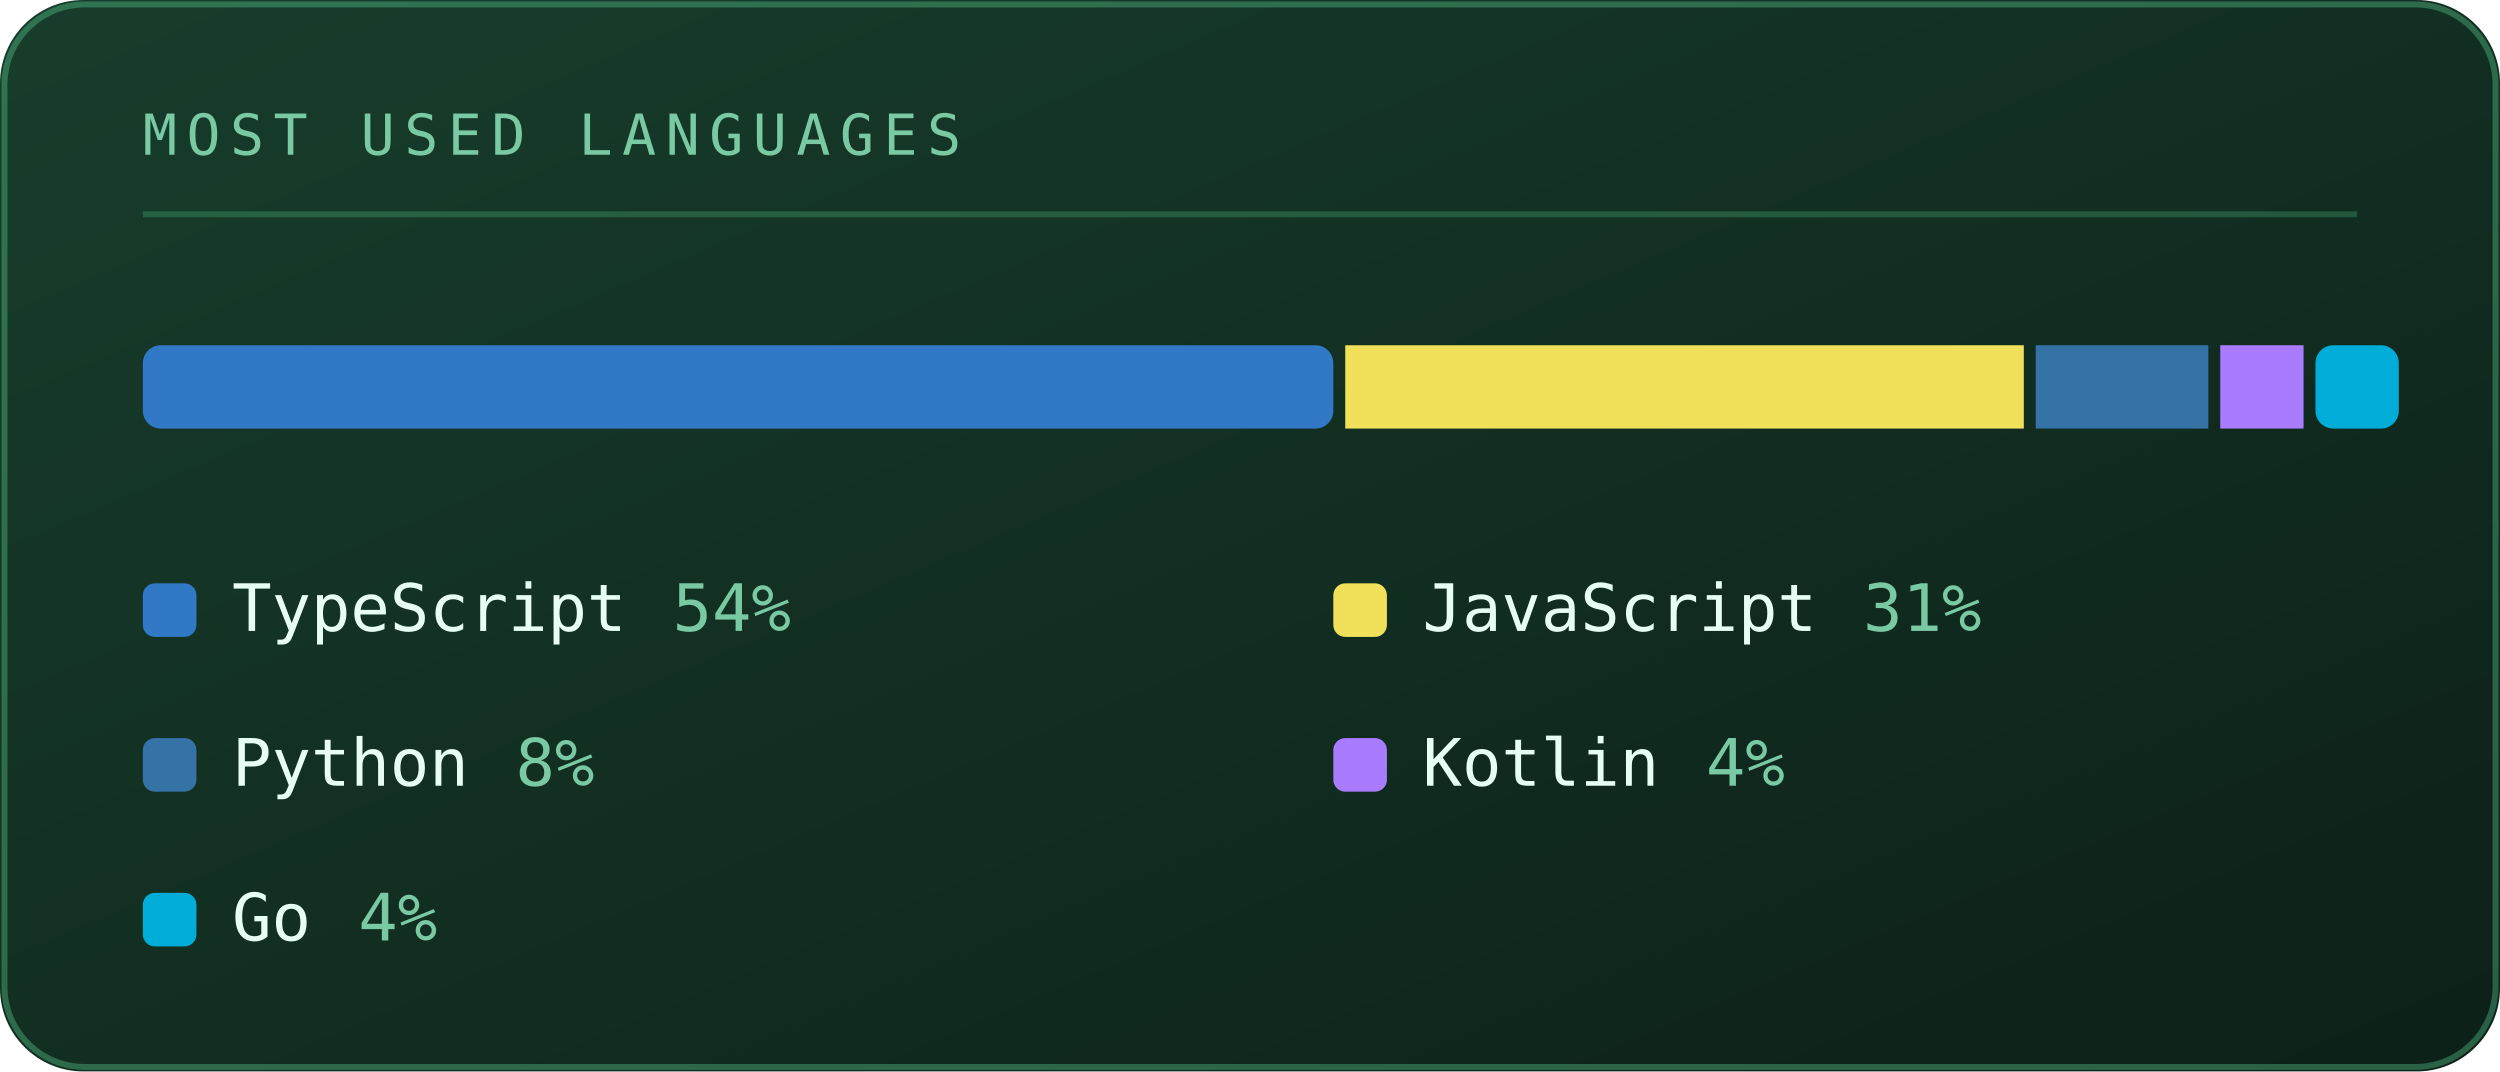
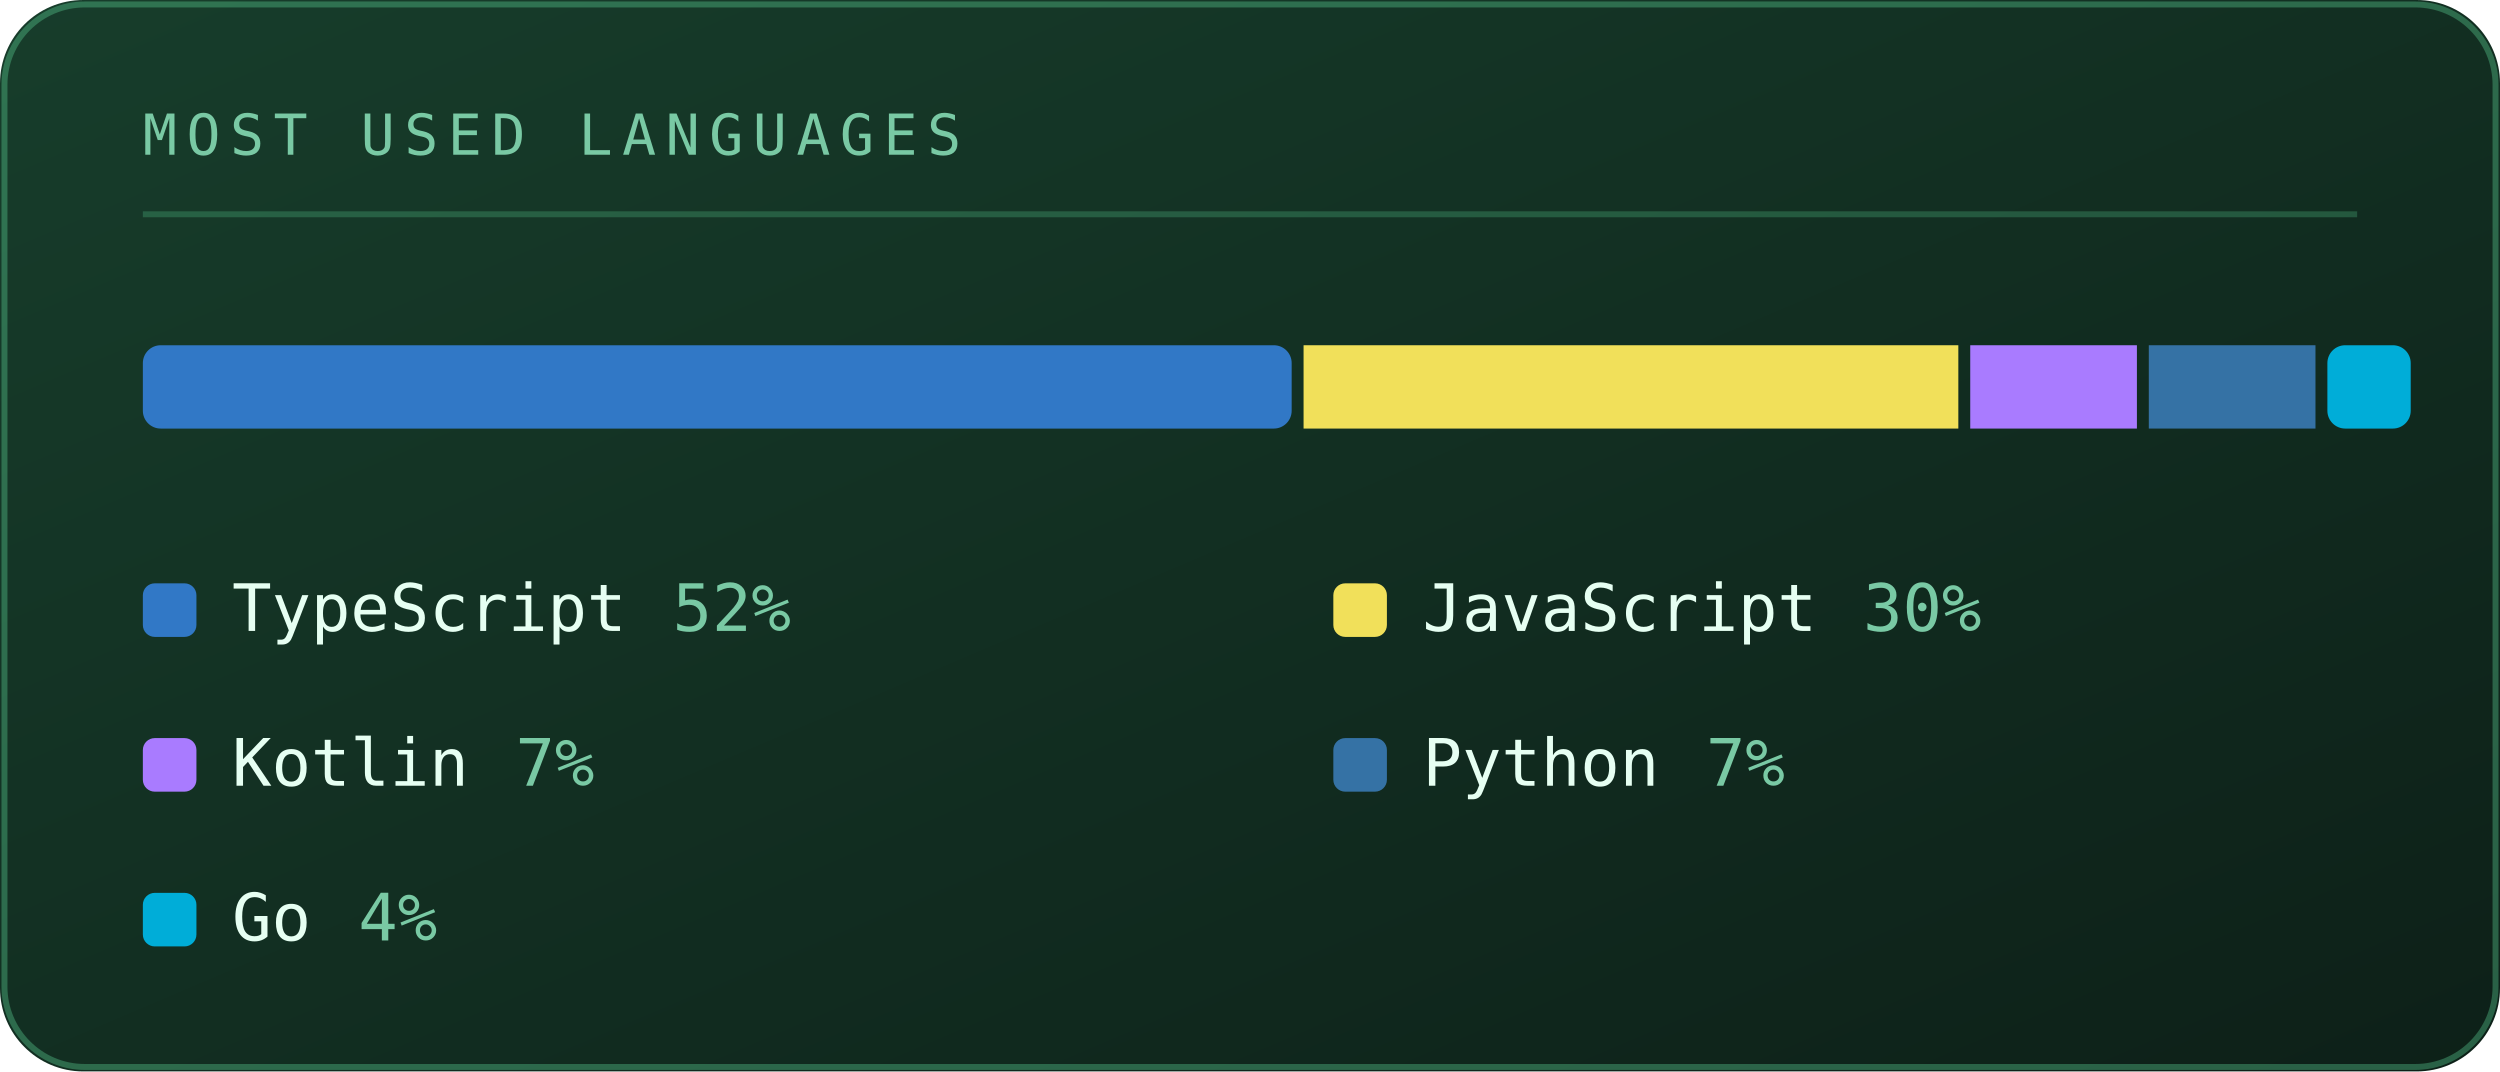
<svg xmlns="http://www.w3.org/2000/svg" viewBox="0 0 420 180" width="420" height="180" role="img" aria-labelledby="lngt lngd">
  <defs>
    <linearGradient id="lngbg" x1="0" y1="0" x2="1" y2="1">
      <stop offset="0" stop-color="#173d2b" />
      <stop offset="1" stop-color="#0d2018" />
    </linearGradient>
  </defs>
  <style>
    .mono{font-family:ui-monospace,SFMono-Regular,Menlo,Consolas,"DejaVu Sans Mono",monospace}
    .lbl{font-size:9.5px;letter-spacing:1.6px;fill:#79c9a4}
    .big{font-size:31px;font-weight:700;fill:#e6fff2}
    .med{font-size:15px;font-weight:700;fill:#e6fff2}
    .sm{font-size:11px;fill:#e6fff2}
    .dim{font-size:11px;fill:#79c9a4}
    
    .pulse{animation:pulse 3.4s ease-in-out infinite}
    @keyframes pulse{0%,100%{opacity:1}50%{opacity:.62}}
</style>
  <rect width="420" height="180" rx="14" fill="url(#lngbg)" />
  <rect x="0.75" y="0.75" width="418.5" height="178.5" rx="13.5" fill="none" stroke="#5fd99a" stroke-opacity="0.35" />
  <text class="mono lbl" x="24" y="26">MOST USED LANGUAGES</text>
  <line x1="24" y1="36" x2="396" y2="36" stroke="#5fd99a" stroke-opacity="0.25" />
-   <rect x="24" y="58" width="200" height="14" fill="#3178c6" rx="3" />
-   <rect x="226" y="58" width="114" height="14" fill="#f1e05a" rx="0" />
-   <rect x="342" y="58" width="29" height="14" fill="#3572a5" rx="0" />
-   <rect x="373" y="58" width="14" height="14" fill="#a97bff" rx="0" />
-   <rect x="389" y="58" width="14" height="14" fill="#00add8" rx="3" />
+   <rect x="24" y="58" width="193" height="14" fill="#3178c6" rx="3" />
+   <rect x="219" y="58" width="110" height="14" fill="#f1e05a" rx="0" />
+   <rect x="331" y="58" width="28" height="14" fill="#a97bff" rx="0" />
+   <rect x="361" y="58" width="28" height="14" fill="#3572a5" rx="0" />
+   <rect x="391" y="58" width="14" height="14" fill="#00add8" rx="3" />
  <rect x="24" y="98" width="9" height="9" rx="2" fill="#3178c6" />
  <text class="mono sm" x="39" y="106">TypeScript</text>
-   <text class="mono dim" x="113" y="106">54%</text>
+   <text class="mono dim" x="113" y="106">52%</text>
  <rect x="224" y="98" width="9" height="9" rx="2" fill="#f1e05a" />
  <text class="mono sm" x="239" y="106">JavaScript</text>
-   <text class="mono dim" x="313" y="106">31%</text>
-   <rect x="24" y="124" width="9" height="9" rx="2" fill="#3572a5" />
-   <text class="mono sm" x="39" y="132">Python</text>
-   <text class="mono dim" x="86.6" y="132">8%</text>
-   <rect x="224" y="124" width="9" height="9" rx="2" fill="#a97bff" />
-   <text class="mono sm" x="239" y="132">Kotlin</text>
-   <text class="mono dim" x="286.6" y="132">4%</text>
+   <text class="mono dim" x="313" y="106">30%</text>
+   <rect x="24" y="124" width="9" height="9" rx="2" fill="#a97bff" />
+   <text class="mono sm" x="39" y="132">Kotlin</text>
+   <text class="mono dim" x="86.6" y="132">7%</text>
+   <rect x="224" y="124" width="9" height="9" rx="2" fill="#3572a5" />
+   <text class="mono sm" x="239" y="132">Python</text>
+   <text class="mono dim" x="286.6" y="132">7%</text>
  <rect x="24" y="150" width="9" height="9" rx="2" fill="#00add8" />
  <text class="mono sm" x="39" y="158">Go</text>
  <text class="mono dim" x="60.2" y="158">4%</text>
</svg>
